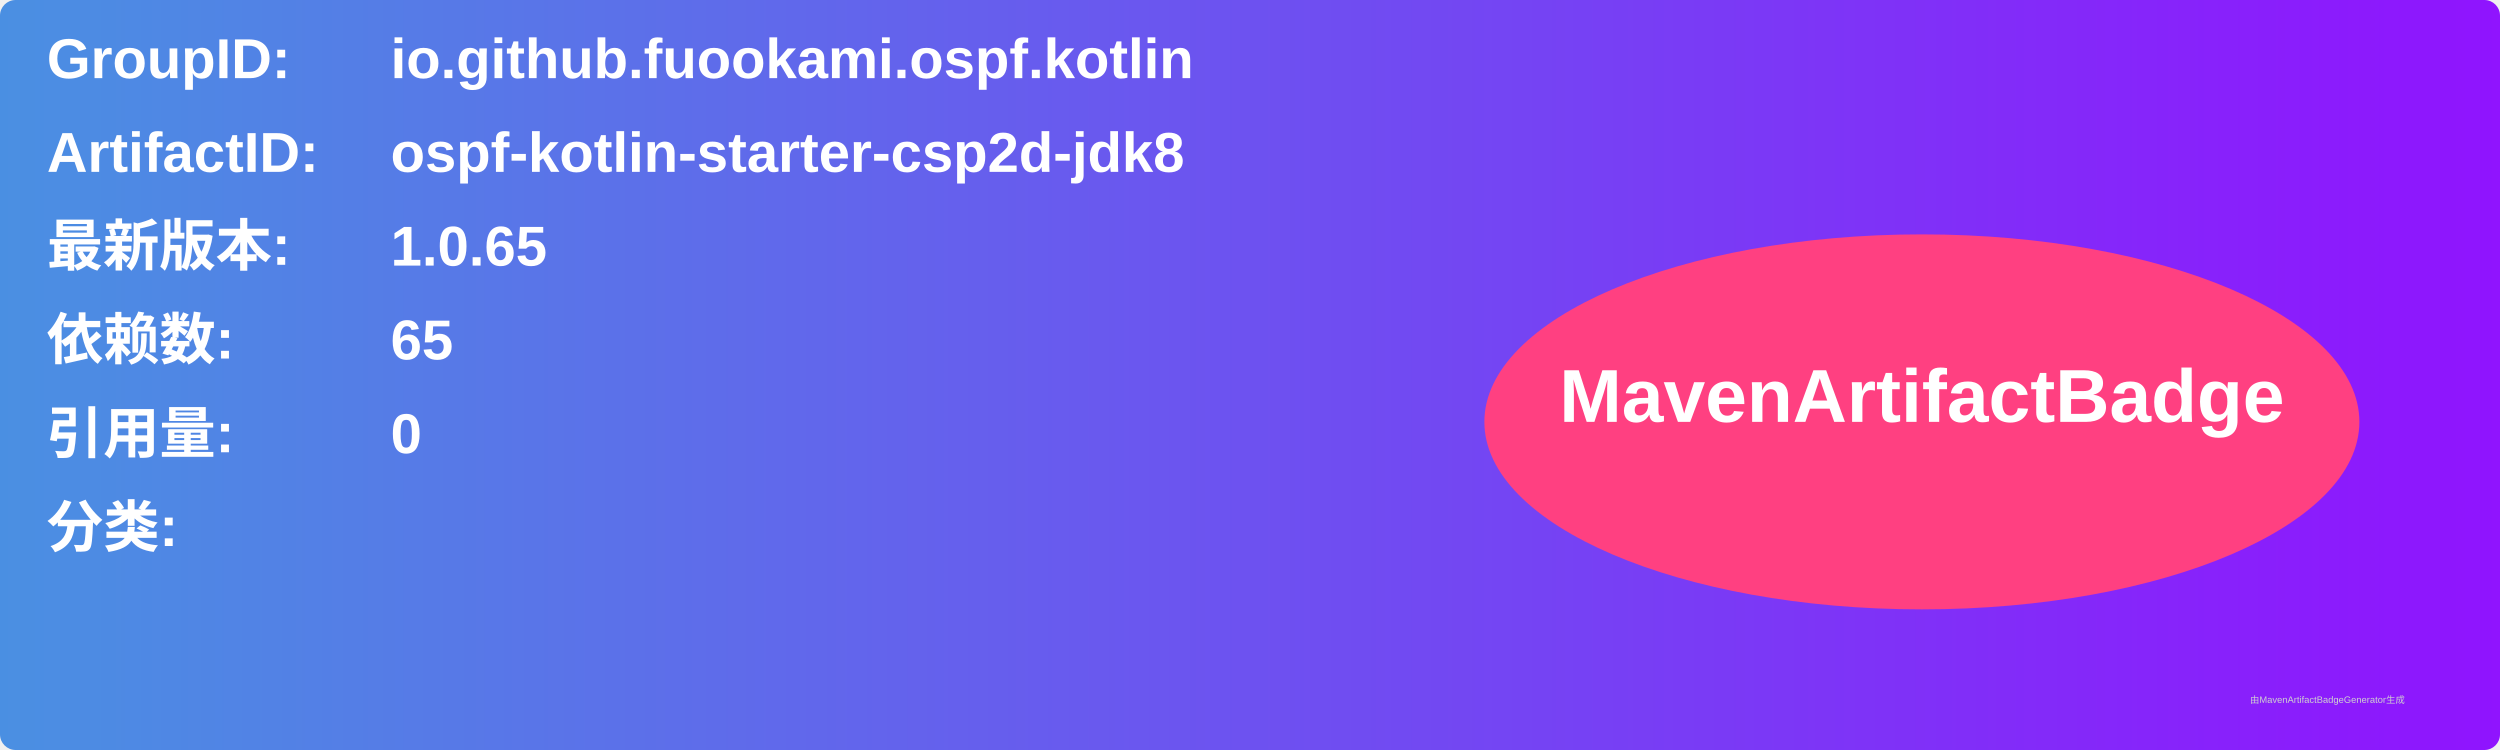
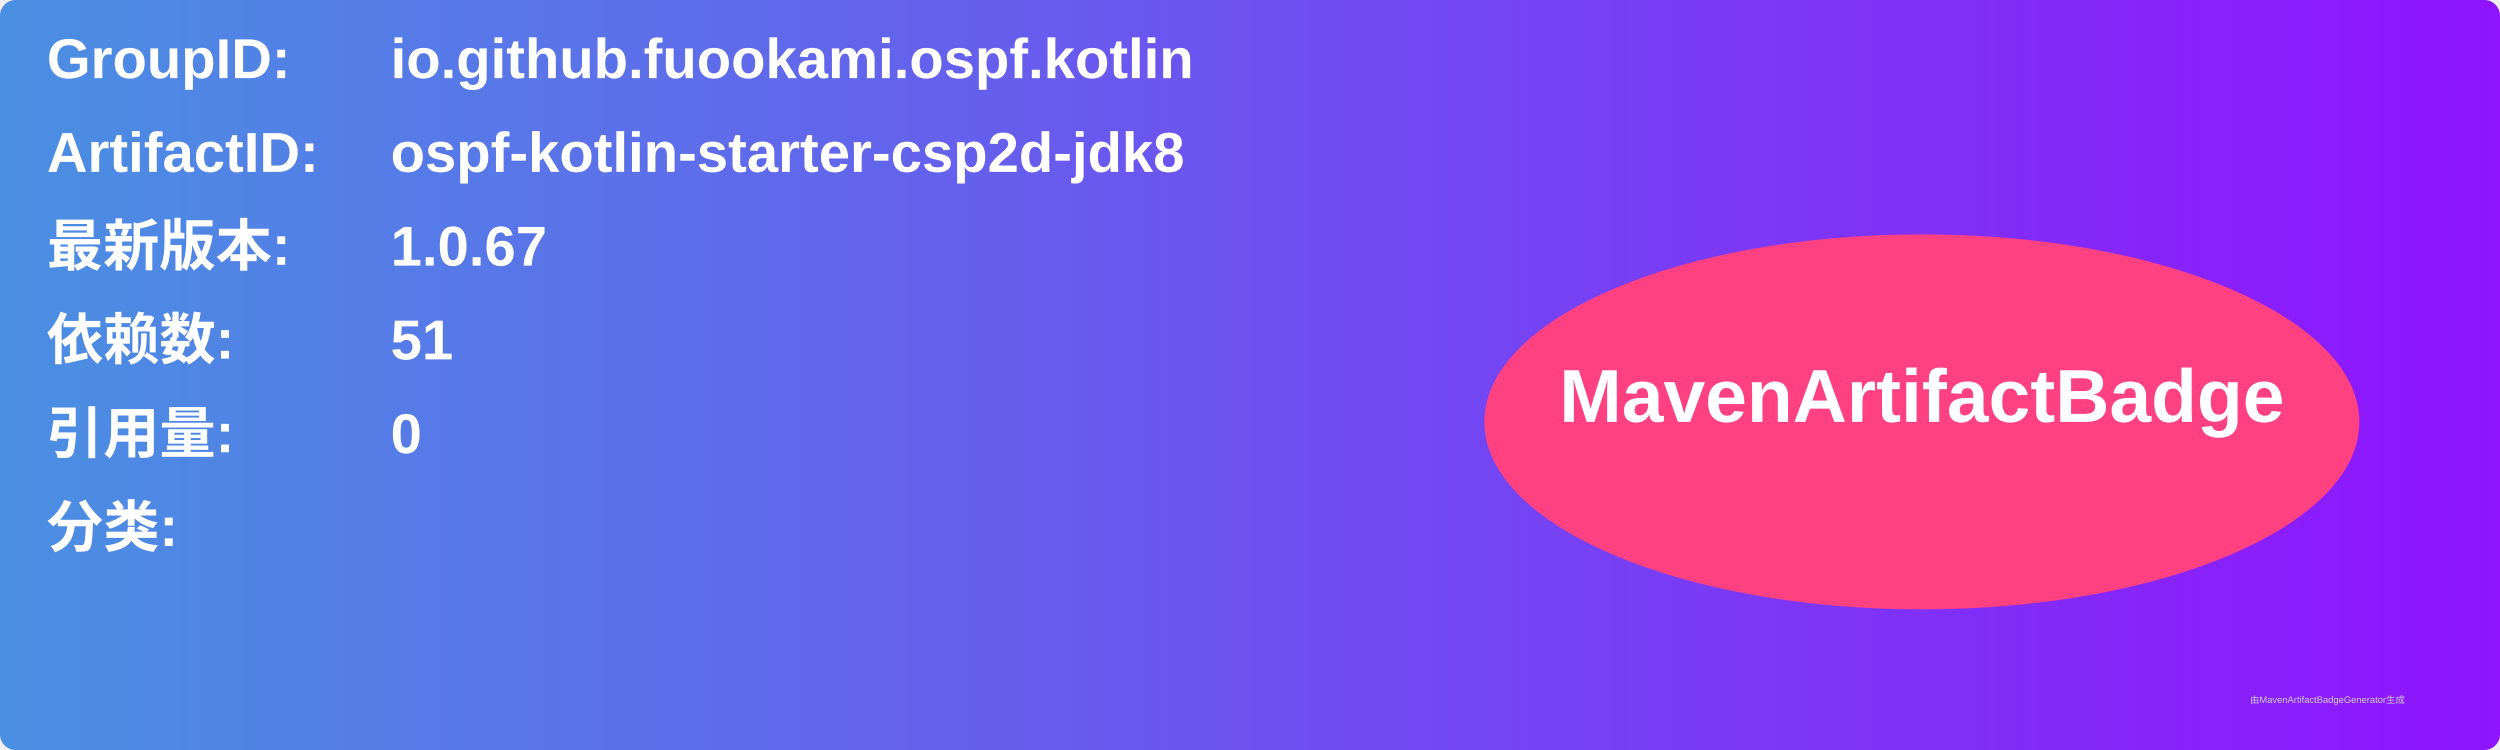
<svg xmlns="http://www.w3.org/2000/svg" width="800" height="240" viewBox="0 0 800 240">
  <linearGradient id="grad" x1="0%" y1="0%" x2="100%" y2="0%">
    <stop offset="0%" stop-color="#4a90e2" />
    <stop offset="100%" stop-color="#9013fe" />
  </linearGradient>
  <rect width="100%" height="100%" rx="5" ry="5" fill="url(#grad)" />
  <g transform="translate(15, 15)">
    <text x="0" y="10" font-family="Arial" font-size="18" fill="white" font-weight="bold" width="260">GroupID:</text>
    <text x="110" y="10" font-family="Arial" font-size="18" fill="white" font-weight="bold" width="460">io.github.fuookami.ospf.kotlin</text>
    <text x="0" y="40" font-family="Arial" font-size="18" fill="white" font-weight="bold" width="260">ArtifactID:</text>
    <text x="110" y="40" font-family="Arial" font-size="18" fill="white" font-weight="bold" width="460">ospf-kotlin-starter-csp2d-jdk8</text>
    <text x="0" y="70" font-family="Arial" font-size="18" fill="white" font-weight="bold">最新版本:</text>
    <text x="110" y="70" font-family="Arial" font-size="18" fill="white" font-weight="bold">
-       <tspan font-weight="bold">1.0.65</tspan>
+       <tspan font-weight="bold">1.0.67</tspan>
    </text>
    <text x="0" y="100" font-family="Arial" font-size="18" fill="white" font-weight="bold">依赖数: </text>
    <text x="110" y="100" font-family="Arial" font-size="18" fill="white">
-       <tspan font-weight="bold">65</tspan>
+       <tspan font-weight="bold">51</tspan>
    </text>
    <text x="0" y="130" font-family="Arial" font-size="18" fill="white" font-weight="bold">引用量: </text>
    <text x="110" y="130" font-family="Arial" font-size="18" fill="white">
      <tspan font-weight="bold">0</tspan>
    </text>
    <text x="0" y="160" font-family="Arial" font-size="18" fill="white" font-weight="bold">分类:</text>
    <text x="10" y="190" font-family="Arial" font-size="10" fill="white">
      <tspan font-weight="bold" />
    </text>
    <ellipse cx="600" cy="120" rx="140" ry="60" fill="#ff4081" />
    <text x="600" y="120" text-anchor="middle" font-family="Arial" font-size="24" fill="white" font-weight="bold">MavenArtifactBadge</text>
  </g>
  <text x="720" y="225" font-family="Arial" font-size="3" fill="#d0d0d0">由MavenArtifactBadgeGenerator生成</text>
</svg>
